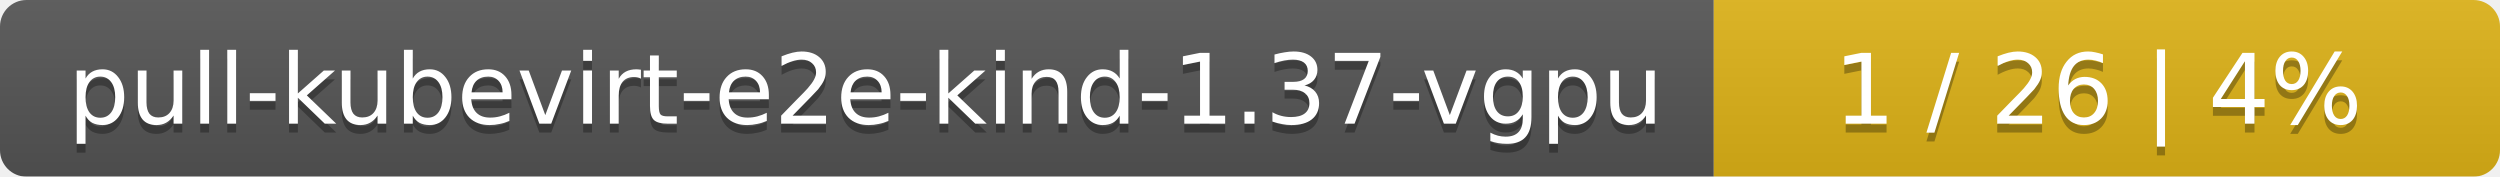
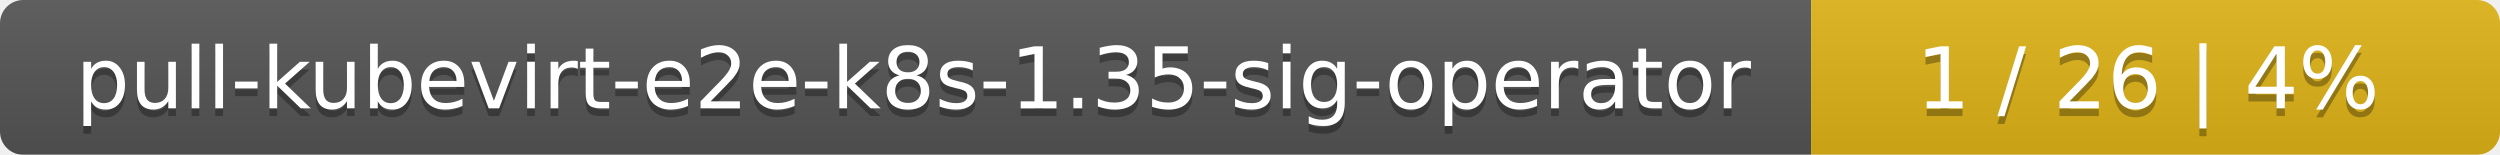
- <svg xmlns="http://www.w3.org/2000/svg" width="283" height="20">
+ <svg xmlns="http://www.w3.org/2000/svg" width="323" height="20">
  <linearGradient id="smooth" x2="0" y2="100%">
    <stop offset="0" stop-color="#bbb" stop-opacity=".1" />
    <stop offset="1" stop-opacity=".1" />
  </linearGradient>
  <mask id="round">
-     <rect width="283" height="20" rx="3" fill="#fff" />
+     <rect width="323" height="20" rx="3" fill="#fff" />
  </mask>
  <g mask="url(#round)">
-     <rect width="194" height="20" fill="#555" />
-     <rect x="194" width="89" height="20" fill="#dfb317" />
-     <rect width="283" height="20" fill="url(#smooth)" />
+     <rect width="234" height="20" fill="#555" />
+     <rect x="234" width="89" height="20" fill="#dfb317" />
+     <rect width="323" height="20" fill="url(#smooth)" />
  </g>
  <g fill="#fff" text-anchor="middle" font-family="DejaVu Sans,Verdana,Geneva,sans-serif" font-size="11">
-     <text x="98" y="15" fill="#010101" fill-opacity=".3">pull-kubevirt-e2e-kind-1.37-vgpu</text>
-     <text x="98" y="14">pull-kubevirt-e2e-kind-1.37-vgpu</text>
-     <text x="237.5" y="15" fill="#010101" fill-opacity=".3">1 / 26    |    4%</text>
-     <text x="237.5" y="14">1 / 26    |    4%</text>
+     <text x="118" y="15" fill="#010101" fill-opacity=".3">pull-kubevirt-e2e-k8s-1.35-sig-operator</text>
+     <text x="118" y="14">pull-kubevirt-e2e-k8s-1.35-sig-operator</text>
+     <text x="277.5" y="15" fill="#010101" fill-opacity=".3">1 / 26    |    4%</text>
+     <text x="277.5" y="14">1 / 26    |    4%</text>
  </g>
</svg>
